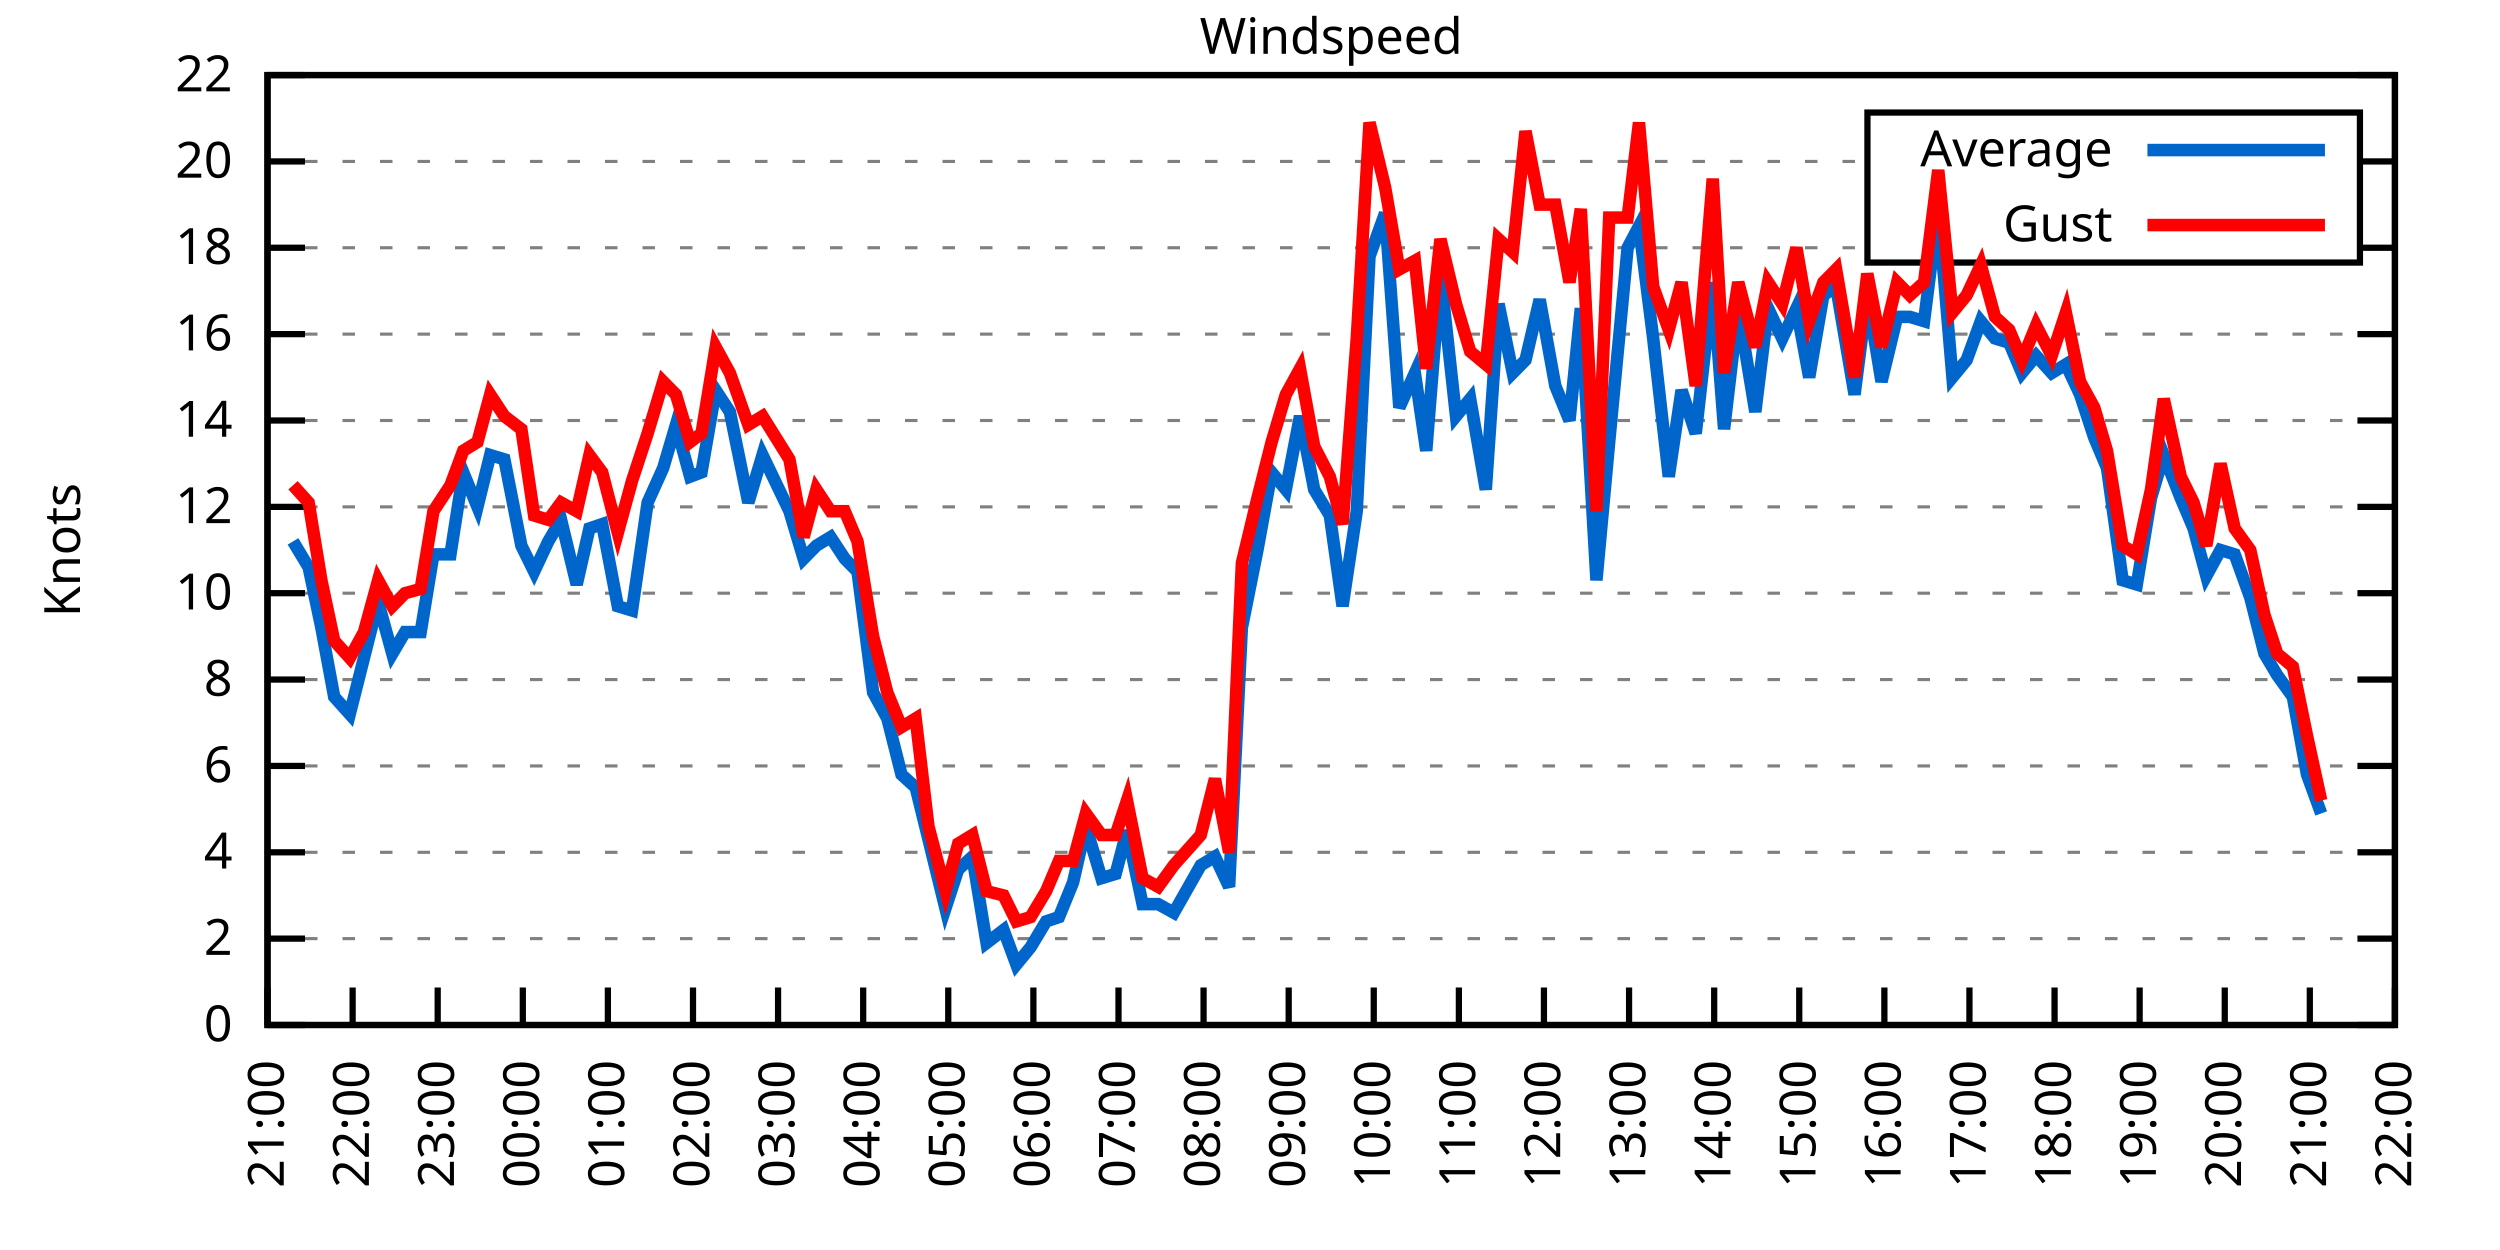
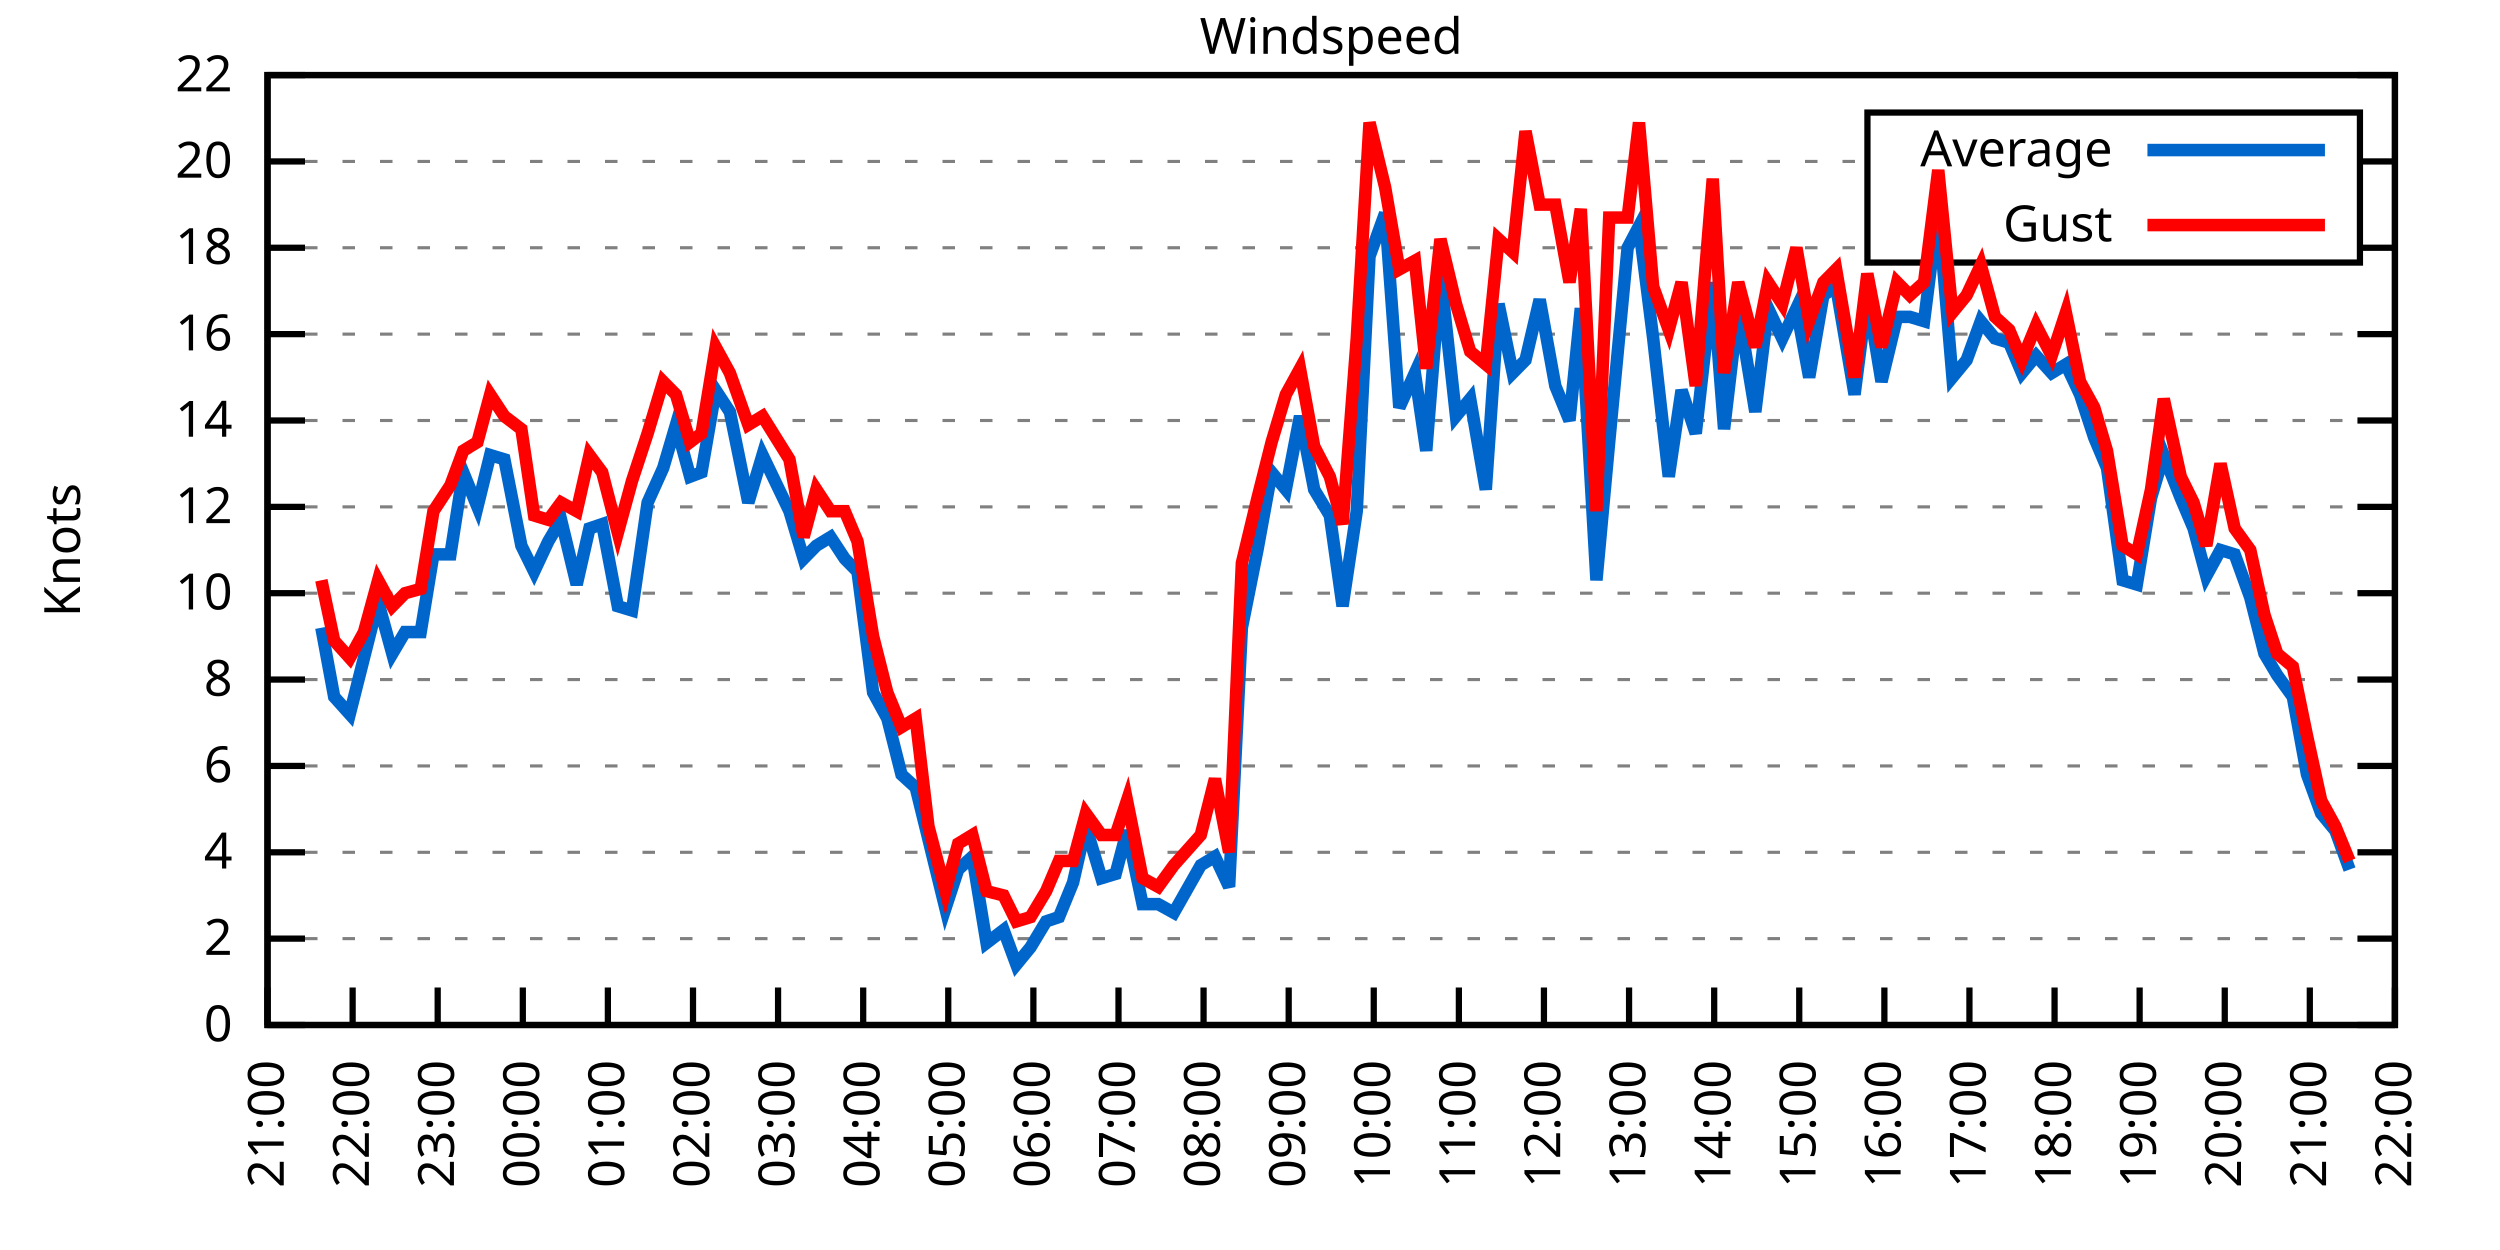
<svg xmlns="http://www.w3.org/2000/svg" xmlns:xlink="http://www.w3.org/1999/xlink" width="400" height="200" viewBox="0 0 400 200">
  <g id="gnuplot_canvas">
    <rect x="0" y="0" width="400" height="200" fill="none" />
    <defs>
      <circle id="gpDot" r="0.5" stroke-width="0.5" stroke="currentColor" />
      <path id="gpPt0" stroke-width="0.333" stroke="currentColor" d="M-1,0 h2 M0,-1 v2" />
      <path id="gpPt1" stroke-width="0.333" stroke="currentColor" d="M-1,-1 L1,1 M1,-1 L-1,1" />
      <path id="gpPt2" stroke-width="0.333" stroke="currentColor" d="M-1,0 L1,0 M0,-1 L0,1 M-1,-1 L1,1 M-1,1 L1,-1" />
      <rect id="gpPt3" stroke-width="0.333" stroke="currentColor" x="-1" y="-1" width="2" height="2" />
      <rect id="gpPt4" stroke-width="0.333" stroke="currentColor" fill="currentColor" x="-1" y="-1" width="2" height="2" />
      <circle id="gpPt5" stroke-width="0.333" stroke="currentColor" cx="0" cy="0" r="1" />
      <use xlink:href="#gpPt5" id="gpPt6" fill="currentColor" stroke="none" />
      <path id="gpPt7" stroke-width="0.333" stroke="currentColor" d="M0,-1.33 L-1.33,0.67 L1.33,0.67 z" />
      <use xlink:href="#gpPt7" id="gpPt8" fill="currentColor" stroke="none" />
      <use xlink:href="#gpPt7" id="gpPt9" stroke="currentColor" transform="rotate(180)" />
      <use xlink:href="#gpPt9" id="gpPt10" fill="currentColor" stroke="none" />
      <use xlink:href="#gpPt3" id="gpPt11" stroke="currentColor" transform="rotate(45)" />
      <use xlink:href="#gpPt11" id="gpPt12" fill="currentColor" stroke="none" />
      <path id="gpPt13" stroke-width="0.333" stroke="currentColor" d="M0,1.330 L1.265,0.411 L0.782,-1.067 L-0.782,-1.076 L-1.265,0.411 z" />
      <use xlink:href="#gpPt13" id="gpPt14" fill="currentColor" stroke="none" />
      <filter id="textbox" filterUnits="objectBoundingBox" x="0" y="0" height="1" width="1">
        <feFlood flood-color="white" flood-opacity="1" result="bgnd" />
        <feComposite in="SourceGraphic" in2="bgnd" operator="atop" />
      </filter>
      <filter id="greybox" filterUnits="objectBoundingBox" x="0" y="0" height="1" width="1">
        <feFlood flood-color="lightgrey" flood-opacity="1" result="grey" />
        <feComposite in="SourceGraphic" in2="grey" operator="atop" />
      </filter>
    </defs>
    <g fill="none" color="white" stroke="currentColor" stroke-width="1.00" stroke-linecap="butt" stroke-linejoin="miter">
</g>
    <g fill="none" color="black" stroke="currentColor" stroke-width="1.00" stroke-linecap="butt" stroke-linejoin="miter">
      <g stroke="none" shape-rendering="crispEdges">
        <polygon fill="rgb(255, 255, 255)" points="42.80,164.00 383.18,164.00 383.18,12.02 42.80,12.02 " />
      </g>
    </g>
    <g fill="none" color="black" stroke="currentColor" stroke-width="1.00" stroke-linecap="butt" stroke-linejoin="miter">
</g>
    <g fill="none" color="black" stroke="black" stroke-width="0.50" stroke-linecap="butt" stroke-linejoin="miter">
</g>
    <g fill="none" color="gray" stroke="currentColor" stroke-width="0.50" stroke-linecap="butt" stroke-linejoin="miter">
      <path stroke="gray" stroke-dasharray="2,4" class="gridline" d="M42.80,164.00 L383.19,164.00  " />
    </g>
    <g fill="none" color="gray" stroke="gray" stroke-width="1.00" stroke-linecap="butt" stroke-linejoin="miter">
</g>
    <g fill="none" color="black" stroke="currentColor" stroke-width="1.00" stroke-linecap="butt" stroke-linejoin="miter">
      <path stroke="black" d="M42.80,164.00 L48.80,164.00 M383.19,164.00 L377.19,164.00  " />
      <g transform="translate(37.20,166.60)" stroke="none" fill="black" font-family="Sans" font-size="8.00" text-anchor="end">
        <text>
          <tspan font-family="Sans"> 0</tspan>
        </text>
      </g>
    </g>
    <g fill="none" color="black" stroke="currentColor" stroke-width="1.00" stroke-linecap="butt" stroke-linejoin="miter">
</g>
    <g fill="none" color="black" stroke="black" stroke-width="0.50" stroke-linecap="butt" stroke-linejoin="miter">
</g>
    <g fill="none" color="gray" stroke="currentColor" stroke-width="0.50" stroke-linecap="butt" stroke-linejoin="miter">
      <path stroke="gray" stroke-dasharray="2,4" class="gridline" d="M42.80,150.18 L383.19,150.18  " />
    </g>
    <g fill="none" color="gray" stroke="gray" stroke-width="1.00" stroke-linecap="butt" stroke-linejoin="miter">
</g>
    <g fill="none" color="black" stroke="currentColor" stroke-width="1.00" stroke-linecap="butt" stroke-linejoin="miter">
      <path stroke="black" d="M42.80,150.18 L48.80,150.18 M383.19,150.18 L377.19,150.18  " />
      <g transform="translate(37.20,152.78)" stroke="none" fill="black" font-family="Sans" font-size="8.00" text-anchor="end">
        <text>
          <tspan font-family="Sans"> 2</tspan>
        </text>
      </g>
    </g>
    <g fill="none" color="black" stroke="currentColor" stroke-width="1.00" stroke-linecap="butt" stroke-linejoin="miter">
</g>
    <g fill="none" color="black" stroke="black" stroke-width="0.50" stroke-linecap="butt" stroke-linejoin="miter">
</g>
    <g fill="none" color="gray" stroke="currentColor" stroke-width="0.50" stroke-linecap="butt" stroke-linejoin="miter">
      <path stroke="gray" stroke-dasharray="2,4" class="gridline" d="M42.80,136.37 L383.19,136.37  " />
    </g>
    <g fill="none" color="gray" stroke="gray" stroke-width="1.00" stroke-linecap="butt" stroke-linejoin="miter">
</g>
    <g fill="none" color="black" stroke="currentColor" stroke-width="1.00" stroke-linecap="butt" stroke-linejoin="miter">
      <path stroke="black" d="M42.80,136.37 L48.80,136.37 M383.19,136.37 L377.19,136.37  " />
      <g transform="translate(37.20,138.97)" stroke="none" fill="black" font-family="Sans" font-size="8.00" text-anchor="end">
        <text>
          <tspan font-family="Sans"> 4</tspan>
        </text>
      </g>
    </g>
    <g fill="none" color="black" stroke="currentColor" stroke-width="1.00" stroke-linecap="butt" stroke-linejoin="miter">
</g>
    <g fill="none" color="black" stroke="black" stroke-width="0.50" stroke-linecap="butt" stroke-linejoin="miter">
</g>
    <g fill="none" color="gray" stroke="currentColor" stroke-width="0.50" stroke-linecap="butt" stroke-linejoin="miter">
      <path stroke="gray" stroke-dasharray="2,4" class="gridline" d="M42.80,122.55 L383.19,122.55  " />
    </g>
    <g fill="none" color="gray" stroke="gray" stroke-width="1.00" stroke-linecap="butt" stroke-linejoin="miter">
</g>
    <g fill="none" color="black" stroke="currentColor" stroke-width="1.00" stroke-linecap="butt" stroke-linejoin="miter">
      <path stroke="black" d="M42.80,122.55 L48.80,122.55 M383.19,122.55 L377.19,122.55  " />
      <g transform="translate(37.20,125.15)" stroke="none" fill="black" font-family="Sans" font-size="8.00" text-anchor="end">
        <text>
          <tspan font-family="Sans"> 6</tspan>
        </text>
      </g>
    </g>
    <g fill="none" color="black" stroke="currentColor" stroke-width="1.00" stroke-linecap="butt" stroke-linejoin="miter">
</g>
    <g fill="none" color="black" stroke="black" stroke-width="0.50" stroke-linecap="butt" stroke-linejoin="miter">
</g>
    <g fill="none" color="gray" stroke="currentColor" stroke-width="0.50" stroke-linecap="butt" stroke-linejoin="miter">
      <path stroke="gray" stroke-dasharray="2,4" class="gridline" d="M42.80,108.73 L383.19,108.73  " />
    </g>
    <g fill="none" color="gray" stroke="gray" stroke-width="1.00" stroke-linecap="butt" stroke-linejoin="miter">
</g>
    <g fill="none" color="black" stroke="currentColor" stroke-width="1.00" stroke-linecap="butt" stroke-linejoin="miter">
      <path stroke="black" d="M42.80,108.73 L48.80,108.73 M383.19,108.73 L377.19,108.73  " />
      <g transform="translate(37.20,111.33)" stroke="none" fill="black" font-family="Sans" font-size="8.00" text-anchor="end">
        <text>
          <tspan font-family="Sans"> 8</tspan>
        </text>
      </g>
    </g>
    <g fill="none" color="black" stroke="currentColor" stroke-width="1.00" stroke-linecap="butt" stroke-linejoin="miter">
</g>
    <g fill="none" color="black" stroke="black" stroke-width="0.50" stroke-linecap="butt" stroke-linejoin="miter">
</g>
    <g fill="none" color="gray" stroke="currentColor" stroke-width="0.50" stroke-linecap="butt" stroke-linejoin="miter">
      <path stroke="gray" stroke-dasharray="2,4" class="gridline" d="M42.80,94.91 L383.19,94.91  " />
    </g>
    <g fill="none" color="gray" stroke="gray" stroke-width="1.00" stroke-linecap="butt" stroke-linejoin="miter">
</g>
    <g fill="none" color="black" stroke="currentColor" stroke-width="1.00" stroke-linecap="butt" stroke-linejoin="miter">
      <path stroke="black" d="M42.80,94.91 L48.80,94.91 M383.19,94.91 L377.19,94.91  " />
      <g transform="translate(37.20,97.51)" stroke="none" fill="black" font-family="Sans" font-size="8.00" text-anchor="end">
        <text>
          <tspan font-family="Sans"> 10</tspan>
        </text>
      </g>
    </g>
    <g fill="none" color="black" stroke="currentColor" stroke-width="1.00" stroke-linecap="butt" stroke-linejoin="miter">
</g>
    <g fill="none" color="black" stroke="black" stroke-width="0.50" stroke-linecap="butt" stroke-linejoin="miter">
</g>
    <g fill="none" color="gray" stroke="currentColor" stroke-width="0.50" stroke-linecap="butt" stroke-linejoin="miter">
      <path stroke="gray" stroke-dasharray="2,4" class="gridline" d="M42.80,81.10 L383.19,81.10  " />
    </g>
    <g fill="none" color="gray" stroke="gray" stroke-width="1.00" stroke-linecap="butt" stroke-linejoin="miter">
</g>
    <g fill="none" color="black" stroke="currentColor" stroke-width="1.00" stroke-linecap="butt" stroke-linejoin="miter">
      <path stroke="black" d="M42.80,81.10 L48.80,81.10 M383.19,81.10 L377.19,81.10  " />
      <g transform="translate(37.20,83.70)" stroke="none" fill="black" font-family="Sans" font-size="8.00" text-anchor="end">
        <text>
          <tspan font-family="Sans"> 12</tspan>
        </text>
      </g>
    </g>
    <g fill="none" color="black" stroke="currentColor" stroke-width="1.00" stroke-linecap="butt" stroke-linejoin="miter">
</g>
    <g fill="none" color="black" stroke="black" stroke-width="0.50" stroke-linecap="butt" stroke-linejoin="miter">
</g>
    <g fill="none" color="gray" stroke="currentColor" stroke-width="0.50" stroke-linecap="butt" stroke-linejoin="miter">
      <path stroke="gray" stroke-dasharray="2,4" class="gridline" d="M42.80,67.28 L383.19,67.28  " />
    </g>
    <g fill="none" color="gray" stroke="gray" stroke-width="1.00" stroke-linecap="butt" stroke-linejoin="miter">
</g>
    <g fill="none" color="black" stroke="currentColor" stroke-width="1.00" stroke-linecap="butt" stroke-linejoin="miter">
      <path stroke="black" d="M42.80,67.28 L48.80,67.28 M383.19,67.28 L377.19,67.28  " />
      <g transform="translate(37.20,69.88)" stroke="none" fill="black" font-family="Sans" font-size="8.00" text-anchor="end">
        <text>
          <tspan font-family="Sans"> 14</tspan>
        </text>
      </g>
    </g>
    <g fill="none" color="black" stroke="currentColor" stroke-width="1.00" stroke-linecap="butt" stroke-linejoin="miter">
</g>
    <g fill="none" color="black" stroke="black" stroke-width="0.50" stroke-linecap="butt" stroke-linejoin="miter">
</g>
    <g fill="none" color="gray" stroke="currentColor" stroke-width="0.50" stroke-linecap="butt" stroke-linejoin="miter">
      <path stroke="gray" stroke-dasharray="2,4" class="gridline" d="M42.80,53.46 L383.19,53.46  " />
    </g>
    <g fill="none" color="gray" stroke="gray" stroke-width="1.00" stroke-linecap="butt" stroke-linejoin="miter">
</g>
    <g fill="none" color="black" stroke="currentColor" stroke-width="1.00" stroke-linecap="butt" stroke-linejoin="miter">
      <path stroke="black" d="M42.80,53.46 L48.80,53.46 M383.19,53.46 L377.19,53.46  " />
      <g transform="translate(37.20,56.06)" stroke="none" fill="black" font-family="Sans" font-size="8.00" text-anchor="end">
        <text>
          <tspan font-family="Sans"> 16</tspan>
        </text>
      </g>
    </g>
    <g fill="none" color="black" stroke="currentColor" stroke-width="1.00" stroke-linecap="butt" stroke-linejoin="miter">
</g>
    <g fill="none" color="black" stroke="black" stroke-width="0.50" stroke-linecap="butt" stroke-linejoin="miter">
</g>
    <g fill="none" color="gray" stroke="currentColor" stroke-width="0.50" stroke-linecap="butt" stroke-linejoin="miter">
      <path stroke="gray" stroke-dasharray="2,4" class="gridline" d="M42.80,39.64 L298.79,39.64 M377.59,39.64 L383.19,39.64  " />
    </g>
    <g fill="none" color="gray" stroke="gray" stroke-width="1.00" stroke-linecap="butt" stroke-linejoin="miter">
</g>
    <g fill="none" color="black" stroke="currentColor" stroke-width="1.00" stroke-linecap="butt" stroke-linejoin="miter">
      <path stroke="black" d="M42.80,39.64 L48.80,39.64 M383.19,39.64 L377.19,39.64  " />
      <g transform="translate(37.20,42.24)" stroke="none" fill="black" font-family="Sans" font-size="8.00" text-anchor="end">
        <text>
          <tspan font-family="Sans"> 18</tspan>
        </text>
      </g>
    </g>
    <g fill="none" color="black" stroke="currentColor" stroke-width="1.00" stroke-linecap="butt" stroke-linejoin="miter">
</g>
    <g fill="none" color="black" stroke="black" stroke-width="0.50" stroke-linecap="butt" stroke-linejoin="miter">
</g>
    <g fill="none" color="gray" stroke="currentColor" stroke-width="0.50" stroke-linecap="butt" stroke-linejoin="miter">
      <path stroke="gray" stroke-dasharray="2,4" class="gridline" d="M42.80,25.83 L298.79,25.83 M377.59,25.83 L383.19,25.83  " />
    </g>
    <g fill="none" color="gray" stroke="gray" stroke-width="1.00" stroke-linecap="butt" stroke-linejoin="miter">
</g>
    <g fill="none" color="black" stroke="currentColor" stroke-width="1.00" stroke-linecap="butt" stroke-linejoin="miter">
      <path stroke="black" d="M42.80,25.83 L48.80,25.83 M383.19,25.83 L377.19,25.83  " />
      <g transform="translate(37.20,28.43)" stroke="none" fill="black" font-family="Sans" font-size="8.00" text-anchor="end">
        <text>
          <tspan font-family="Sans"> 20</tspan>
        </text>
      </g>
    </g>
    <g fill="none" color="black" stroke="currentColor" stroke-width="1.00" stroke-linecap="butt" stroke-linejoin="miter">
</g>
    <g fill="none" color="black" stroke="black" stroke-width="0.50" stroke-linecap="butt" stroke-linejoin="miter">
</g>
    <g fill="none" color="gray" stroke="currentColor" stroke-width="0.50" stroke-linecap="butt" stroke-linejoin="miter">
      <path stroke="gray" stroke-dasharray="2,4" class="gridline" d="M42.80,12.01 L383.19,12.01  " />
    </g>
    <g fill="none" color="gray" stroke="gray" stroke-width="1.00" stroke-linecap="butt" stroke-linejoin="miter">
</g>
    <g fill="none" color="black" stroke="currentColor" stroke-width="1.00" stroke-linecap="butt" stroke-linejoin="miter">
      <path stroke="black" d="M42.80,12.01 L48.80,12.01 M383.19,12.01 L377.19,12.01  " />
      <g transform="translate(37.20,14.61)" stroke="none" fill="black" font-family="Sans" font-size="8.00" text-anchor="end">
        <text>
          <tspan font-family="Sans"> 22</tspan>
        </text>
      </g>
    </g>
    <g fill="none" color="black" stroke="currentColor" stroke-width="1.00" stroke-linecap="butt" stroke-linejoin="miter">
      <path stroke="black" d="M42.80,164.00 L42.80,158.00  " />
      <g transform="translate(45.40,169.60) rotate(270.00)" stroke="none" fill="black" font-family="Sans" font-size="8.00" text-anchor="end">
        <text>
          <tspan font-family="Sans">21:00</tspan>
        </text>
      </g>
    </g>
    <g fill="none" color="black" stroke="currentColor" stroke-width="1.00" stroke-linecap="butt" stroke-linejoin="miter">
      <path stroke="black" d="M56.42,164.00 L56.42,158.00  " />
      <g transform="translate(59.02,169.60) rotate(270.00)" stroke="none" fill="black" font-family="Sans" font-size="8.00" text-anchor="end">
        <text>
          <tspan font-family="Sans">22:00</tspan>
        </text>
      </g>
    </g>
    <g fill="none" color="black" stroke="currentColor" stroke-width="1.00" stroke-linecap="butt" stroke-linejoin="miter">
      <path stroke="black" d="M70.03,164.00 L70.03,158.00  " />
      <g transform="translate(72.63,169.60) rotate(270.00)" stroke="none" fill="black" font-family="Sans" font-size="8.00" text-anchor="end">
        <text>
          <tspan font-family="Sans">23:00</tspan>
        </text>
      </g>
    </g>
    <g fill="none" color="black" stroke="currentColor" stroke-width="1.00" stroke-linecap="butt" stroke-linejoin="miter">
      <path stroke="black" d="M83.65,164.00 L83.65,158.00  " />
      <g transform="translate(86.25,169.60) rotate(270.00)" stroke="none" fill="black" font-family="Sans" font-size="8.00" text-anchor="end">
        <text>
          <tspan font-family="Sans">00:00</tspan>
        </text>
      </g>
    </g>
    <g fill="none" color="black" stroke="currentColor" stroke-width="1.00" stroke-linecap="butt" stroke-linejoin="miter">
      <path stroke="black" d="M97.26,164.00 L97.26,158.00  " />
      <g transform="translate(99.86,169.60) rotate(270.00)" stroke="none" fill="black" font-family="Sans" font-size="8.00" text-anchor="end">
        <text>
          <tspan font-family="Sans">01:00</tspan>
        </text>
      </g>
    </g>
    <g fill="none" color="black" stroke="currentColor" stroke-width="1.00" stroke-linecap="butt" stroke-linejoin="miter">
      <path stroke="black" d="M110.88,164.00 L110.88,158.00  " />
      <g transform="translate(113.48,169.60) rotate(270.00)" stroke="none" fill="black" font-family="Sans" font-size="8.00" text-anchor="end">
        <text>
          <tspan font-family="Sans">02:00</tspan>
        </text>
      </g>
    </g>
    <g fill="none" color="black" stroke="currentColor" stroke-width="1.00" stroke-linecap="butt" stroke-linejoin="miter">
      <path stroke="black" d="M124.49,164.00 L124.49,158.00  " />
      <g transform="translate(127.09,169.60) rotate(270.00)" stroke="none" fill="black" font-family="Sans" font-size="8.00" text-anchor="end">
        <text>
          <tspan font-family="Sans">03:00</tspan>
        </text>
      </g>
    </g>
    <g fill="none" color="black" stroke="currentColor" stroke-width="1.00" stroke-linecap="butt" stroke-linejoin="miter">
      <path stroke="black" d="M138.11,164.00 L138.11,158.00  " />
      <g transform="translate(140.71,169.60) rotate(270.00)" stroke="none" fill="black" font-family="Sans" font-size="8.00" text-anchor="end">
        <text>
          <tspan font-family="Sans">04:00</tspan>
        </text>
      </g>
    </g>
    <g fill="none" color="black" stroke="currentColor" stroke-width="1.00" stroke-linecap="butt" stroke-linejoin="miter">
      <path stroke="black" d="M151.72,164.00 L151.72,158.00  " />
      <g transform="translate(154.32,169.60) rotate(270.00)" stroke="none" fill="black" font-family="Sans" font-size="8.00" text-anchor="end">
        <text>
          <tspan font-family="Sans">05:00</tspan>
        </text>
      </g>
    </g>
    <g fill="none" color="black" stroke="currentColor" stroke-width="1.00" stroke-linecap="butt" stroke-linejoin="miter">
      <path stroke="black" d="M165.34,164.00 L165.34,158.00  " />
      <g transform="translate(167.94,169.60) rotate(270.00)" stroke="none" fill="black" font-family="Sans" font-size="8.00" text-anchor="end">
        <text>
          <tspan font-family="Sans">06:00</tspan>
        </text>
      </g>
    </g>
    <g fill="none" color="black" stroke="currentColor" stroke-width="1.00" stroke-linecap="butt" stroke-linejoin="miter">
      <path stroke="black" d="M178.96,164.00 L178.96,158.00  " />
      <g transform="translate(181.56,169.60) rotate(270.00)" stroke="none" fill="black" font-family="Sans" font-size="8.00" text-anchor="end">
        <text>
          <tspan font-family="Sans">07:00</tspan>
        </text>
      </g>
    </g>
    <g fill="none" color="black" stroke="currentColor" stroke-width="1.00" stroke-linecap="butt" stroke-linejoin="miter">
      <path stroke="black" d="M192.57,164.00 L192.57,158.00  " />
      <g transform="translate(195.17,169.60) rotate(270.00)" stroke="none" fill="black" font-family="Sans" font-size="8.00" text-anchor="end">
        <text>
          <tspan font-family="Sans">08:00</tspan>
        </text>
      </g>
    </g>
    <g fill="none" color="black" stroke="currentColor" stroke-width="1.00" stroke-linecap="butt" stroke-linejoin="miter">
      <path stroke="black" d="M206.19,164.00 L206.19,158.00  " />
      <g transform="translate(208.79,169.60) rotate(270.00)" stroke="none" fill="black" font-family="Sans" font-size="8.00" text-anchor="end">
        <text>
          <tspan font-family="Sans">09:00</tspan>
        </text>
      </g>
    </g>
    <g fill="none" color="black" stroke="currentColor" stroke-width="1.00" stroke-linecap="butt" stroke-linejoin="miter">
      <path stroke="black" d="M219.80,164.00 L219.80,158.00  " />
      <g transform="translate(222.40,169.60) rotate(270.00)" stroke="none" fill="black" font-family="Sans" font-size="8.00" text-anchor="end">
        <text>
          <tspan font-family="Sans">10:00</tspan>
        </text>
      </g>
    </g>
    <g fill="none" color="black" stroke="currentColor" stroke-width="1.00" stroke-linecap="butt" stroke-linejoin="miter">
      <path stroke="black" d="M233.42,164.00 L233.42,158.00  " />
      <g transform="translate(236.02,169.60) rotate(270.00)" stroke="none" fill="black" font-family="Sans" font-size="8.00" text-anchor="end">
        <text>
          <tspan font-family="Sans">11:00</tspan>
        </text>
      </g>
    </g>
    <g fill="none" color="black" stroke="currentColor" stroke-width="1.00" stroke-linecap="butt" stroke-linejoin="miter">
      <path stroke="black" d="M247.03,164.00 L247.03,158.00  " />
      <g transform="translate(249.63,169.60) rotate(270.00)" stroke="none" fill="black" font-family="Sans" font-size="8.00" text-anchor="end">
        <text>
          <tspan font-family="Sans">12:00</tspan>
        </text>
      </g>
    </g>
    <g fill="none" color="black" stroke="currentColor" stroke-width="1.00" stroke-linecap="butt" stroke-linejoin="miter">
      <path stroke="black" d="M260.65,164.00 L260.65,158.00  " />
      <g transform="translate(263.25,169.60) rotate(270.00)" stroke="none" fill="black" font-family="Sans" font-size="8.00" text-anchor="end">
        <text>
          <tspan font-family="Sans">13:00</tspan>
        </text>
      </g>
    </g>
    <g fill="none" color="black" stroke="currentColor" stroke-width="1.00" stroke-linecap="butt" stroke-linejoin="miter">
      <path stroke="black" d="M274.27,164.00 L274.27,158.00  " />
      <g transform="translate(276.87,169.60) rotate(270.00)" stroke="none" fill="black" font-family="Sans" font-size="8.00" text-anchor="end">
        <text>
          <tspan font-family="Sans">14:00</tspan>
        </text>
      </g>
    </g>
    <g fill="none" color="black" stroke="currentColor" stroke-width="1.00" stroke-linecap="butt" stroke-linejoin="miter">
      <path stroke="black" d="M287.88,164.00 L287.88,158.00  " />
      <g transform="translate(290.48,169.60) rotate(270.00)" stroke="none" fill="black" font-family="Sans" font-size="8.00" text-anchor="end">
        <text>
          <tspan font-family="Sans">15:00</tspan>
        </text>
      </g>
    </g>
    <g fill="none" color="black" stroke="currentColor" stroke-width="1.00" stroke-linecap="butt" stroke-linejoin="miter">
      <path stroke="black" d="M301.50,164.00 L301.50,158.00  " />
      <g transform="translate(304.10,169.60) rotate(270.00)" stroke="none" fill="black" font-family="Sans" font-size="8.00" text-anchor="end">
        <text>
          <tspan font-family="Sans">16:00</tspan>
        </text>
      </g>
    </g>
    <g fill="none" color="black" stroke="currentColor" stroke-width="1.00" stroke-linecap="butt" stroke-linejoin="miter">
      <path stroke="black" d="M315.11,164.00 L315.11,158.00  " />
      <g transform="translate(317.71,169.60) rotate(270.00)" stroke="none" fill="black" font-family="Sans" font-size="8.00" text-anchor="end">
        <text>
          <tspan font-family="Sans">17:00</tspan>
        </text>
      </g>
    </g>
    <g fill="none" color="black" stroke="currentColor" stroke-width="1.00" stroke-linecap="butt" stroke-linejoin="miter">
      <path stroke="black" d="M328.73,164.00 L328.73,158.00  " />
      <g transform="translate(331.33,169.60) rotate(270.00)" stroke="none" fill="black" font-family="Sans" font-size="8.00" text-anchor="end">
        <text>
          <tspan font-family="Sans">18:00</tspan>
        </text>
      </g>
    </g>
    <g fill="none" color="black" stroke="currentColor" stroke-width="1.00" stroke-linecap="butt" stroke-linejoin="miter">
      <path stroke="black" d="M342.34,164.00 L342.34,158.00  " />
      <g transform="translate(344.94,169.60) rotate(270.00)" stroke="none" fill="black" font-family="Sans" font-size="8.00" text-anchor="end">
        <text>
          <tspan font-family="Sans">19:00</tspan>
        </text>
      </g>
    </g>
    <g fill="none" color="black" stroke="currentColor" stroke-width="1.00" stroke-linecap="butt" stroke-linejoin="miter">
      <path stroke="black" d="M355.96,164.00 L355.96,158.00  " />
      <g transform="translate(358.56,169.60) rotate(270.00)" stroke="none" fill="black" font-family="Sans" font-size="8.00" text-anchor="end">
        <text>
          <tspan font-family="Sans">20:00</tspan>
        </text>
      </g>
    </g>
    <g fill="none" color="black" stroke="currentColor" stroke-width="1.00" stroke-linecap="butt" stroke-linejoin="miter">
      <path stroke="black" d="M369.57,164.00 L369.57,158.00  " />
      <g transform="translate(372.17,169.60) rotate(270.00)" stroke="none" fill="black" font-family="Sans" font-size="8.00" text-anchor="end">
        <text>
          <tspan font-family="Sans">21:00</tspan>
        </text>
      </g>
    </g>
    <g fill="none" color="black" stroke="currentColor" stroke-width="1.00" stroke-linecap="butt" stroke-linejoin="miter">
      <path stroke="black" d="M383.19,164.00 L383.19,158.00  " />
      <g transform="translate(385.79,169.60) rotate(270.00)" stroke="none" fill="black" font-family="Sans" font-size="8.00" text-anchor="end">
        <text>
          <tspan font-family="Sans">22:00</tspan>
        </text>
      </g>
    </g>
    <g fill="none" color="black" stroke="currentColor" stroke-width="1.00" stroke-linecap="butt" stroke-linejoin="miter">
</g>
    <g fill="none" color="black" stroke="currentColor" stroke-width="1.00" stroke-linecap="butt" stroke-linejoin="miter">
      <path stroke="black" d="M42.80,12.01 L42.80,164.00 L383.19,164.00 L383.19,12.01 L42.80,12.01 Z  " />
    </g>
    <g fill="none" color="black" stroke="currentColor" stroke-width="1.00" stroke-linecap="butt" stroke-linejoin="miter">
</g>
    <g fill="none" color="black" stroke="currentColor" stroke-width="1.00" stroke-linecap="butt" stroke-linejoin="miter">
      <path stroke="black" d="M298.79,42.01 L298.79,18.01 L377.59,18.01 L377.59,42.01 L298.79,42.01 Z  " />
    </g>
    <g id="Windspeed_plot_1">
      <g fill="none" color="white" stroke="black" stroke-width="2.00" stroke-linecap="butt" stroke-linejoin="miter">
</g>
      <g fill="none" color="black" stroke="currentColor" stroke-width="2.00" stroke-linecap="butt" stroke-linejoin="miter">
        <g transform="translate(337.99,26.61)" stroke="none" fill="black" font-family="Sans" font-size="8.00" text-anchor="end">
          <text>
            <tspan font-family="Sans">Average</tspan>
          </text>
        </g>
      </g>
      <g fill="none" color="black" stroke="currentColor" stroke-width="2.00" stroke-linecap="butt" stroke-linejoin="miter">
-         <path stroke="rgb(  0, 102, 204)" d="M343.59,24.01 L371.99,24.01 M46.88,86.62 L49.38,90.77 L51.42,100.44 L53.47,111.49 L55.96,114.26 L58.23,105.28   L60.50,96.30 L62.77,104.59 L64.81,101.13 L67.31,101.13 L69.35,88.70 L72.07,88.70 L74.12,75.57 L76.39,81.10   L78.43,72.81 L80.70,73.50 L83.42,87.31 L85.46,91.46 L87.73,86.62 L89.77,83.17 L92.27,93.53 L94.31,84.55   L96.35,83.86 L98.85,96.99 L101.12,97.68 L103.62,80.41 L106.11,74.88 L108.15,67.97 L110.42,76.26 L112.24,75.57   L114.51,62.44 L116.78,65.90 L119.73,80.41 L122.00,72.81 L126.31,81.79 L128.58,89.39 L130.62,87.31 L132.89,85.93   L135.16,89.39 L137.20,91.46 L139.70,110.80 L141.97,114.95 L144.24,123.93 L146.51,126.00 L148.55,134.29 L151.27,145.35   L153.31,139.13 L155.58,137.06 L157.85,150.87 L160.57,148.80 L162.62,154.33 L164.89,151.56 L167.38,147.42 L169.43,146.73   L171.69,141.20 L173.74,132.22 L176.23,140.51 L178.50,139.82 L180.32,132.91 L182.81,144.66 L185.31,144.66 L187.81,146.04   L192.12,138.44 L194.39,137.06 L196.66,141.89 L198.70,100.44 L201.19,88.00 L203.46,75.57 L205.73,78.33 L208.00,66.59   L210.27,78.33 L212.77,82.48 L214.81,96.99 L217.08,81.79 L219.12,41.03 L221.62,34.12 L223.89,65.21 L226.38,59.68   L228.20,72.12 L230.47,43.79 L232.96,66.59 L235.23,63.82 L237.73,78.33 L239.77,48.63 L242.04,59.68 L244.08,57.61   L246.35,47.93 L248.85,61.75 L251.12,67.28 L252.93,49.32 L255.43,92.84 L257.47,70.73 L260.42,39.64 L262.24,36.19   L264.51,54.15 L267.00,76.26 L269.05,62.44 L271.32,69.35 L274.04,45.17 L275.85,68.66 L278.12,49.32 L280.85,65.90   L282.89,49.32 L285.16,54.15 L287.43,49.32 L289.47,60.37 L291.74,47.24 L293.78,45.86 L296.73,63.13 L298.77,47.24   L301.04,61.06 L303.54,50.70 L305.58,50.70 L307.85,51.39 L310.12,33.43 L312.39,60.37 L314.66,57.61 L316.93,51.39   L319.20,54.15 L321.47,54.84 L323.51,59.68 L325.78,56.92 L328.27,59.68 L330.54,58.30 L332.81,63.13 L335.08,70.04   L337.12,74.88 L339.62,92.84 L341.89,93.53 L344.16,79.71 L346.20,72.81 L348.92,79.71 L350.97,84.55 L353.01,92.15   L355.28,88.00 L357.55,88.70 L360.04,95.60 L362.31,104.59 L364.36,108.04 L366.85,111.49 L369.12,123.93 L371.39,130.15    " />
+         <path stroke="rgb(  0, 102, 204)" d="M343.59,24.01 L371.99,24.01 M51.42,100.44 L53.47,111.49 L55.96,114.26 L58.23,105.28 L60.50,96.30 L62.77,104.59   L64.81,101.13 L67.31,101.13 L69.35,88.70 L72.07,88.70 L74.12,75.57 L76.39,81.10 L78.43,72.81 L80.70,73.50   L83.42,87.31 L85.46,91.46 L87.73,86.62 L89.77,83.17 L92.27,93.53 L94.31,84.55 L96.35,83.86 L98.85,96.99   L101.12,97.68 L103.62,80.41 L106.11,74.88 L108.15,67.97 L110.42,76.26 L112.24,75.57 L114.51,62.44 L116.78,65.90   L119.73,80.41 L122.00,72.81 L126.31,81.79 L128.58,89.39 L130.62,87.31 L132.89,85.93 L135.16,89.39 L137.20,91.46   L139.70,110.80 L141.97,114.95 L144.24,123.93 L146.51,126.00 L148.55,134.29 L151.27,145.35 L153.31,139.13 L155.58,137.06   L157.85,150.87 L160.57,148.80 L162.62,154.33 L164.89,151.56 L167.38,147.42 L169.43,146.73 L171.69,141.20 L173.74,132.22   L176.23,140.51 L178.50,139.82 L180.32,132.91 L182.81,144.66 L185.31,144.66 L187.81,146.04 L192.12,138.44 L194.39,137.06   L196.66,141.89 L198.70,100.44 L201.19,88.00 L203.46,75.57 L205.73,78.33 L208.00,66.59 L210.27,78.33 L212.77,82.48   L214.81,96.99 L217.08,81.79 L219.12,41.03 L221.62,34.12 L223.89,65.21 L226.38,59.68 L228.20,72.12 L230.47,43.79   L232.96,66.59 L235.23,63.82 L237.73,78.33 L239.77,48.63 L242.04,59.68 L244.08,57.61 L246.35,47.93 L248.85,61.75   L251.12,67.28 L252.93,49.32 L255.43,92.84 L257.47,70.73 L260.42,39.64 L262.24,36.19 L264.51,54.15 L267.00,76.26   L269.05,62.44 L271.32,69.35 L274.04,45.17 L275.85,68.66 L278.12,49.32 L280.85,65.90 L282.89,49.32 L285.16,54.15   L287.43,49.32 L289.47,60.37 L291.74,47.24 L293.78,45.86 L296.73,63.13 L298.77,47.24 L301.04,61.06 L303.54,50.70   L305.58,50.70 L307.85,51.39 L310.12,33.43 L312.39,60.37 L314.66,57.61 L316.93,51.39 L319.20,54.15 L321.47,54.84   L323.51,59.68 L325.78,56.92 L328.27,59.68 L330.54,58.30 L332.81,63.13 L335.08,70.04 L337.12,74.88 L339.62,92.84   L341.89,93.53 L344.16,79.71 L346.20,72.81 L348.92,79.71 L350.97,84.55 L353.01,92.15 L355.28,88.00 L357.55,88.70   L360.04,95.60 L362.31,104.59 L364.36,108.04 L366.85,111.49 L369.12,123.93 L371.39,130.15 L373.66,132.91 L375.93,139.13    " />
      </g>
    </g>
    <g id="Windspeed_plot_2">
      <g fill="none" color="black" stroke="currentColor" stroke-width="2.00" stroke-linecap="butt" stroke-linejoin="miter">
        <g transform="translate(337.99,38.61)" stroke="none" fill="black" font-family="Sans" font-size="8.00" text-anchor="end">
          <text>
            <tspan font-family="Sans">Gust</tspan>
          </text>
        </g>
      </g>
      <g fill="none" color="black" stroke="currentColor" stroke-width="2.00" stroke-linecap="butt" stroke-linejoin="miter">
-         <path stroke="rgb(255,   0,   0)" d="M343.59,36.01 L371.99,36.01 M46.88,77.64 L49.38,80.41 L51.42,92.84 L53.47,102.51 L55.96,105.28 L58.23,101.13   L60.50,92.84 L62.77,96.99 L64.81,94.91 L67.31,94.22 L69.35,81.79 L72.07,77.64 L74.12,72.12 L76.39,70.73   L78.43,63.13 L80.70,66.59 L83.42,68.66 L85.46,82.48 L87.73,83.17 L89.77,80.41 L92.27,81.79 L94.31,72.81   L96.35,75.57 L98.85,85.24 L101.12,76.95 L103.62,69.35 L106.11,61.06 L108.15,63.13 L110.42,70.73 L112.24,69.35   L114.51,55.53 L116.78,59.68 L119.73,67.97 L122.00,66.59 L126.31,73.50 L128.58,85.93 L130.62,78.33 L132.89,81.79   L135.16,81.79 L137.20,86.62 L139.70,101.82 L141.97,110.80 L144.24,116.33 L146.51,114.95 L148.55,132.22 L151.27,142.58   L153.31,134.98 L155.58,133.60 L157.85,142.58 L160.57,143.27 L162.62,147.42 L164.89,146.73 L167.38,142.58 L169.43,137.75   L171.69,137.75 L173.74,130.15 L176.23,133.60 L178.50,133.60 L180.32,128.08 L182.81,140.51 L185.31,141.89 L187.81,138.44   L192.12,133.60 L194.39,124.62 L196.66,136.37 L198.70,90.08 L201.19,79.71 L203.46,70.73 L205.73,63.13 L208.00,58.99   L210.27,71.42 L212.77,76.26 L214.81,83.86 L217.08,54.15 L219.12,19.61 L221.62,29.97 L223.89,43.10 L226.38,41.72   L228.20,58.99 L230.47,38.26 L232.96,48.63 L235.23,56.23 L237.73,58.30 L239.77,38.26 L242.04,40.34 L244.08,20.99   L246.35,32.74 L248.85,32.74 L251.12,45.17 L252.93,33.43 L255.43,81.79 L257.47,34.81 L260.42,34.81 L262.24,19.61   L264.51,45.86 L267.00,52.77 L269.05,45.17 L271.32,61.75 L274.04,28.59 L275.85,59.68 L278.12,45.17 L280.85,55.53   L282.89,45.17 L285.16,48.63 L287.43,39.64 L289.47,51.39 L291.74,45.17 L293.78,43.10 L296.73,60.37 L298.77,43.79   L301.04,55.53 L303.54,45.17 L305.58,47.24 L307.85,45.17 L310.12,27.21 L312.39,50.01 L314.66,47.24 L316.93,42.41   L319.20,50.70 L321.47,52.77 L323.51,57.61 L325.78,52.08 L328.27,56.92 L330.54,50.01 L332.81,61.06 L335.08,65.21   L337.12,72.12 L339.62,87.31 L341.89,88.70 L344.16,78.33 L346.20,63.82 L348.92,76.26 L350.97,80.41 L353.01,87.31   L355.28,74.19 L357.55,84.55 L360.04,88.00 L362.31,98.37 L364.36,104.59 L366.85,106.66 L369.12,117.71 L371.39,128.08    " />
+         <path stroke="rgb(255,   0,   0)" d="M343.59,36.01 L371.99,36.01 M51.42,92.84 L53.47,102.51 L55.96,105.28 L58.23,101.13 L60.50,92.84 L62.77,96.99   L64.81,94.91 L67.31,94.22 L69.35,81.79 L72.07,77.64 L74.12,72.12 L76.39,70.73 L78.43,63.13 L80.70,66.59   L83.42,68.66 L85.46,82.48 L87.73,83.17 L89.77,80.41 L92.27,81.79 L94.31,72.81 L96.35,75.57 L98.85,85.24   L101.12,76.95 L103.62,69.35 L106.11,61.06 L108.15,63.13 L110.42,70.73 L112.24,69.35 L114.51,55.53 L116.78,59.68   L119.73,67.97 L122.00,66.59 L126.31,73.50 L128.58,85.93 L130.62,78.33 L132.89,81.79 L135.16,81.79 L137.20,86.62   L139.70,101.82 L141.97,110.80 L144.24,116.33 L146.51,114.95 L148.55,132.22 L151.27,142.58 L153.31,134.98 L155.58,133.60   L157.85,142.58 L160.57,143.27 L162.62,147.42 L164.89,146.73 L167.38,142.58 L169.43,137.75 L171.69,137.75 L173.74,130.15   L176.23,133.60 L178.50,133.60 L180.32,128.08 L182.81,140.51 L185.31,141.89 L187.81,138.44 L192.12,133.60 L194.39,124.62   L196.66,136.37 L198.70,90.08 L201.19,79.71 L203.46,70.73 L205.73,63.13 L208.00,58.99 L210.27,71.42 L212.77,76.26   L214.81,83.86 L217.08,54.15 L219.12,19.61 L221.62,29.97 L223.89,43.10 L226.38,41.72 L228.20,58.99 L230.47,38.26   L232.96,48.63 L235.23,56.23 L237.73,58.30 L239.77,38.26 L242.04,40.34 L244.08,20.99 L246.35,32.74 L248.85,32.74   L251.12,45.17 L252.93,33.43 L255.43,81.79 L257.47,34.81 L260.42,34.81 L262.24,19.61 L264.51,45.86 L267.00,52.77   L269.05,45.17 L271.32,61.75 L274.04,28.59 L275.85,59.68 L278.12,45.17 L280.85,55.53 L282.89,45.17 L285.16,48.63   L287.43,39.64 L289.47,51.39 L291.74,45.17 L293.78,43.10 L296.73,60.37 L298.77,43.79 L301.04,55.53 L303.54,45.17   L305.58,47.24 L307.85,45.17 L310.12,27.21 L312.39,50.01 L314.66,47.24 L316.93,42.41 L319.20,50.70 L321.47,52.77   L323.51,57.61 L325.78,52.08 L328.27,56.92 L330.54,50.01 L332.81,61.06 L335.08,65.21 L337.12,72.12 L339.62,87.31   L341.89,88.70 L344.16,78.33 L346.20,63.82 L348.92,76.26 L350.97,80.41 L353.01,87.31 L355.28,74.19 L357.55,84.55   L360.04,88.00 L362.31,98.37 L364.36,104.59 L366.85,106.66 L369.12,117.71 L371.39,128.08 L373.66,132.22 L375.93,137.75    " />
      </g>
    </g>
    <g fill="none" color="black" stroke="currentColor" stroke-width="2.00" stroke-linecap="butt" stroke-linejoin="miter">
</g>
    <g fill="none" color="black" stroke="black" stroke-width="1.00" stroke-linecap="butt" stroke-linejoin="miter">
</g>
    <g fill="none" color="black" stroke="currentColor" stroke-width="1.00" stroke-linecap="butt" stroke-linejoin="miter">
      <path stroke="black" d="M42.80,12.01 L42.80,164.00 L383.19,164.00 L383.19,12.01 L42.80,12.01 Z  " />
      <g transform="translate(12.80,88.01) rotate(270.00)" stroke="none" fill="black" font-family="Sans" font-size="8.00" text-anchor="middle">
        <text>
          <tspan font-family="Sans">Knots</tspan>
        </text>
      </g>
    </g>
    <g fill="none" color="black" stroke="currentColor" stroke-width="1.00" stroke-linecap="butt" stroke-linejoin="miter">
</g>
    <g fill="none" color="black" stroke="currentColor" stroke-width="1.00" stroke-linecap="butt" stroke-linejoin="miter">
      <g transform="translate(212.99,8.61)" stroke="none" fill="black" font-family="Sans" font-size="8.00" text-anchor="middle">
        <text>
          <tspan font-family="Sans">Windspeed</tspan>
        </text>
      </g>
    </g>
    <g fill="none" color="black" stroke="currentColor" stroke-width="1.00" stroke-linecap="butt" stroke-linejoin="miter">
</g>
  </g>
</svg>
